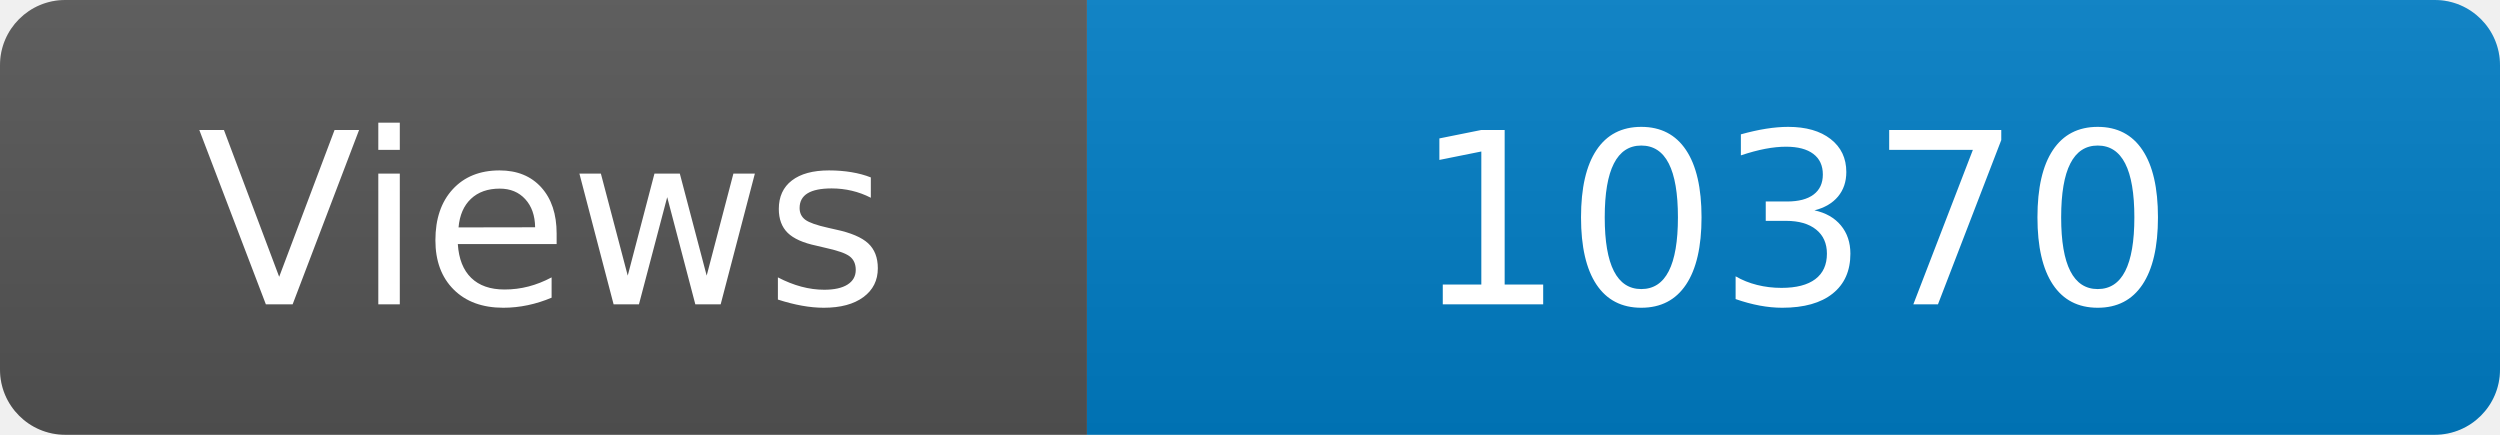
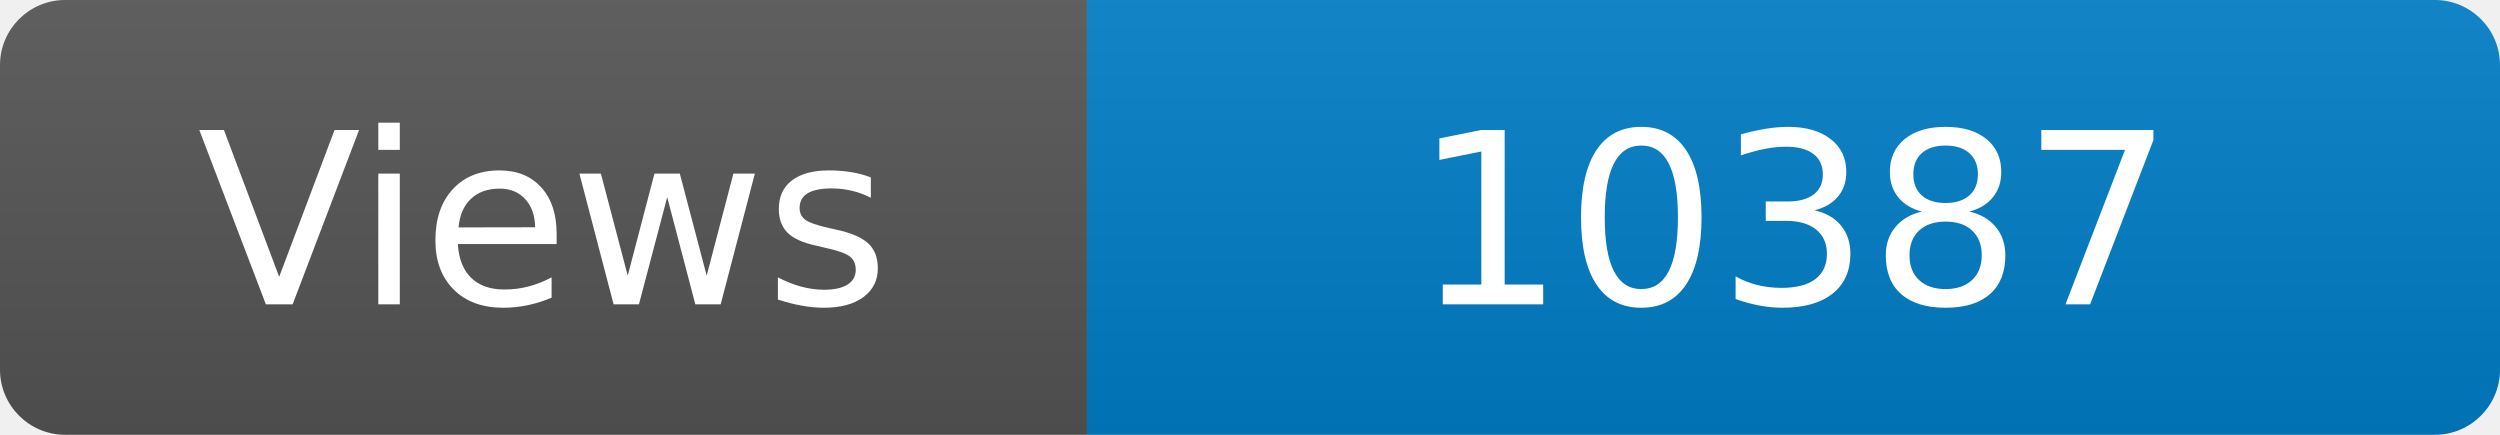
<svg xmlns="http://www.w3.org/2000/svg" width="115" height="20" role="img" aria-label="Maintained?: yes">
  <linearGradient id="s" x2="0" y2="100%">
    <stop offset="0" stop-color="#bbb" stop-opacity=".1" />
    <stop offset="1" stop-opacity=".1" />
  </linearGradient>
  <clipPath id="r">
    <rect width="115" height="20" rx="3" fill="#fff" />
  </clipPath>
  <g clip-path="url(#r)">
    <rect width="50" height="20" fill="#555" />
    <rect x="50" width="160" height="20" fill="#007ec6" />
    <rect width="115" height="20" fill="url(#s)" />
  </g>
  <g fill="#fff" text-anchor="middle" font-family="Verdana,Geneva,DejaVu Sans,sans-serif" font-size="110">
    <text x="250" y="140" transform="scale(.1)" fill="#fff">Views</text>
-     <text x="825" y="140" transform="scale(.1)" fill="#fff">10370</text>
+     <text x="825" y="140" transform="scale(.1)" fill="#fff">10387</text>
  </g>
</svg>
